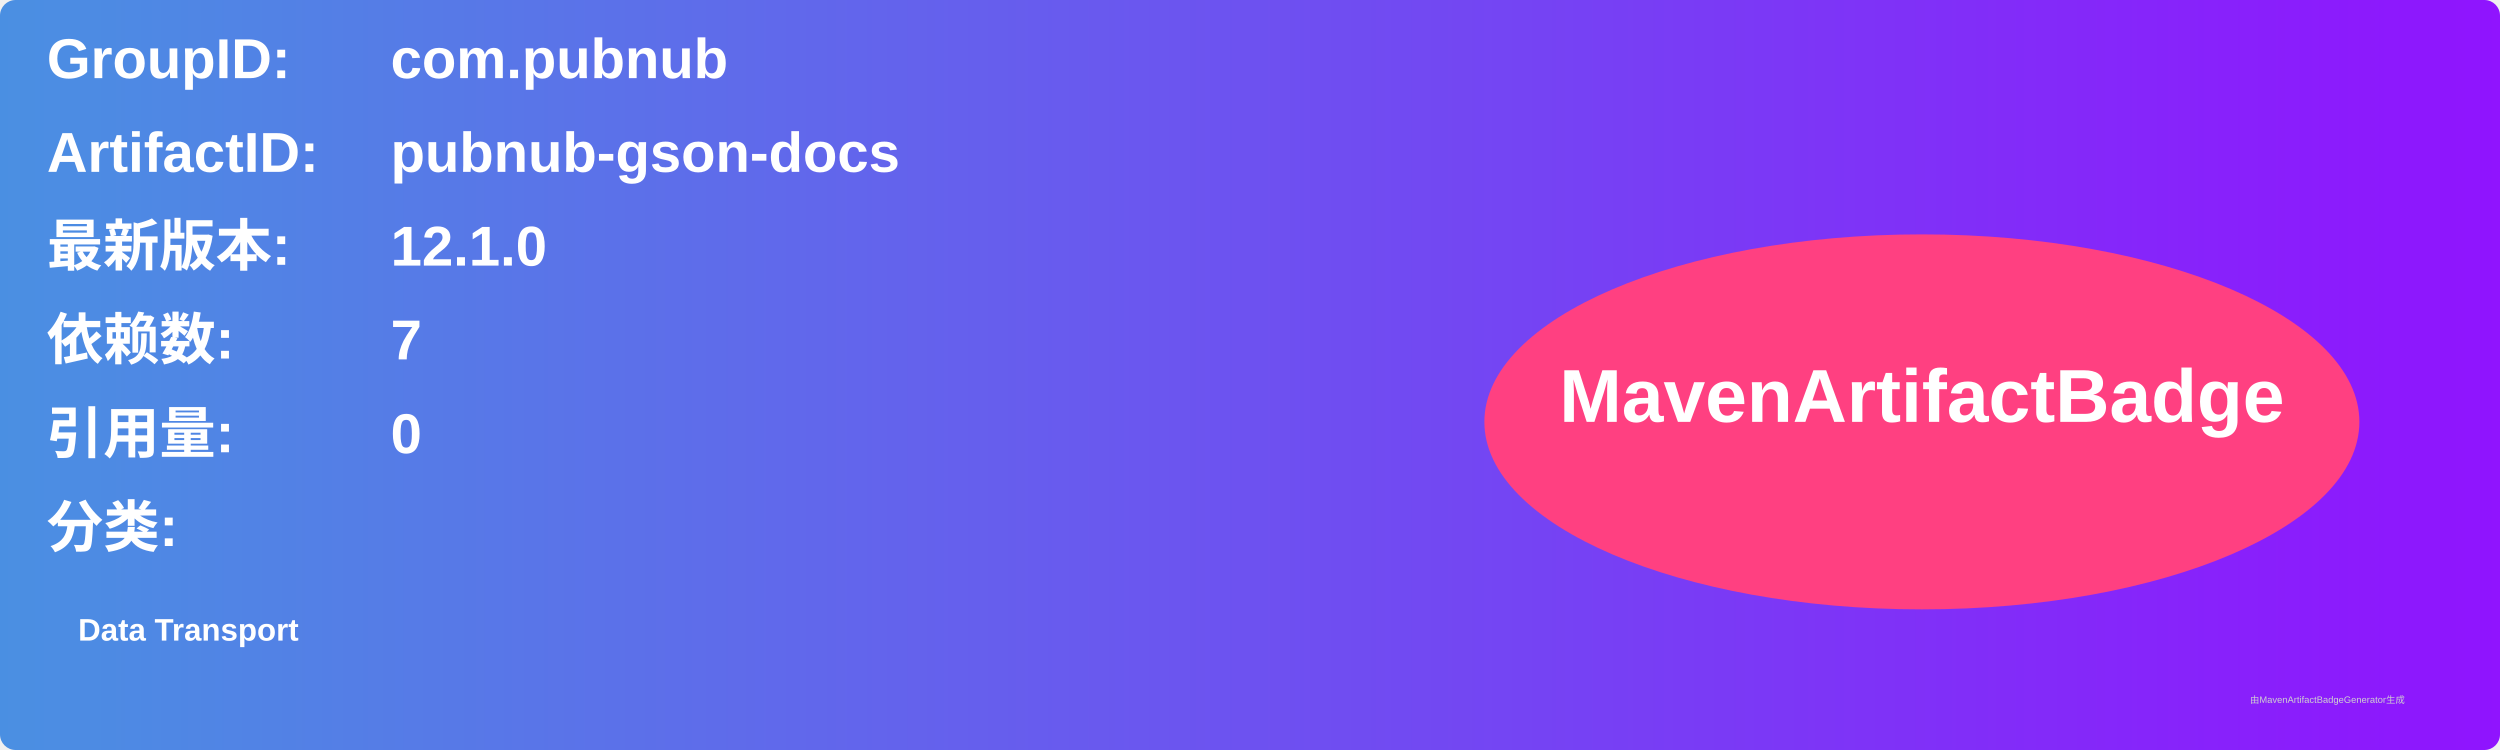
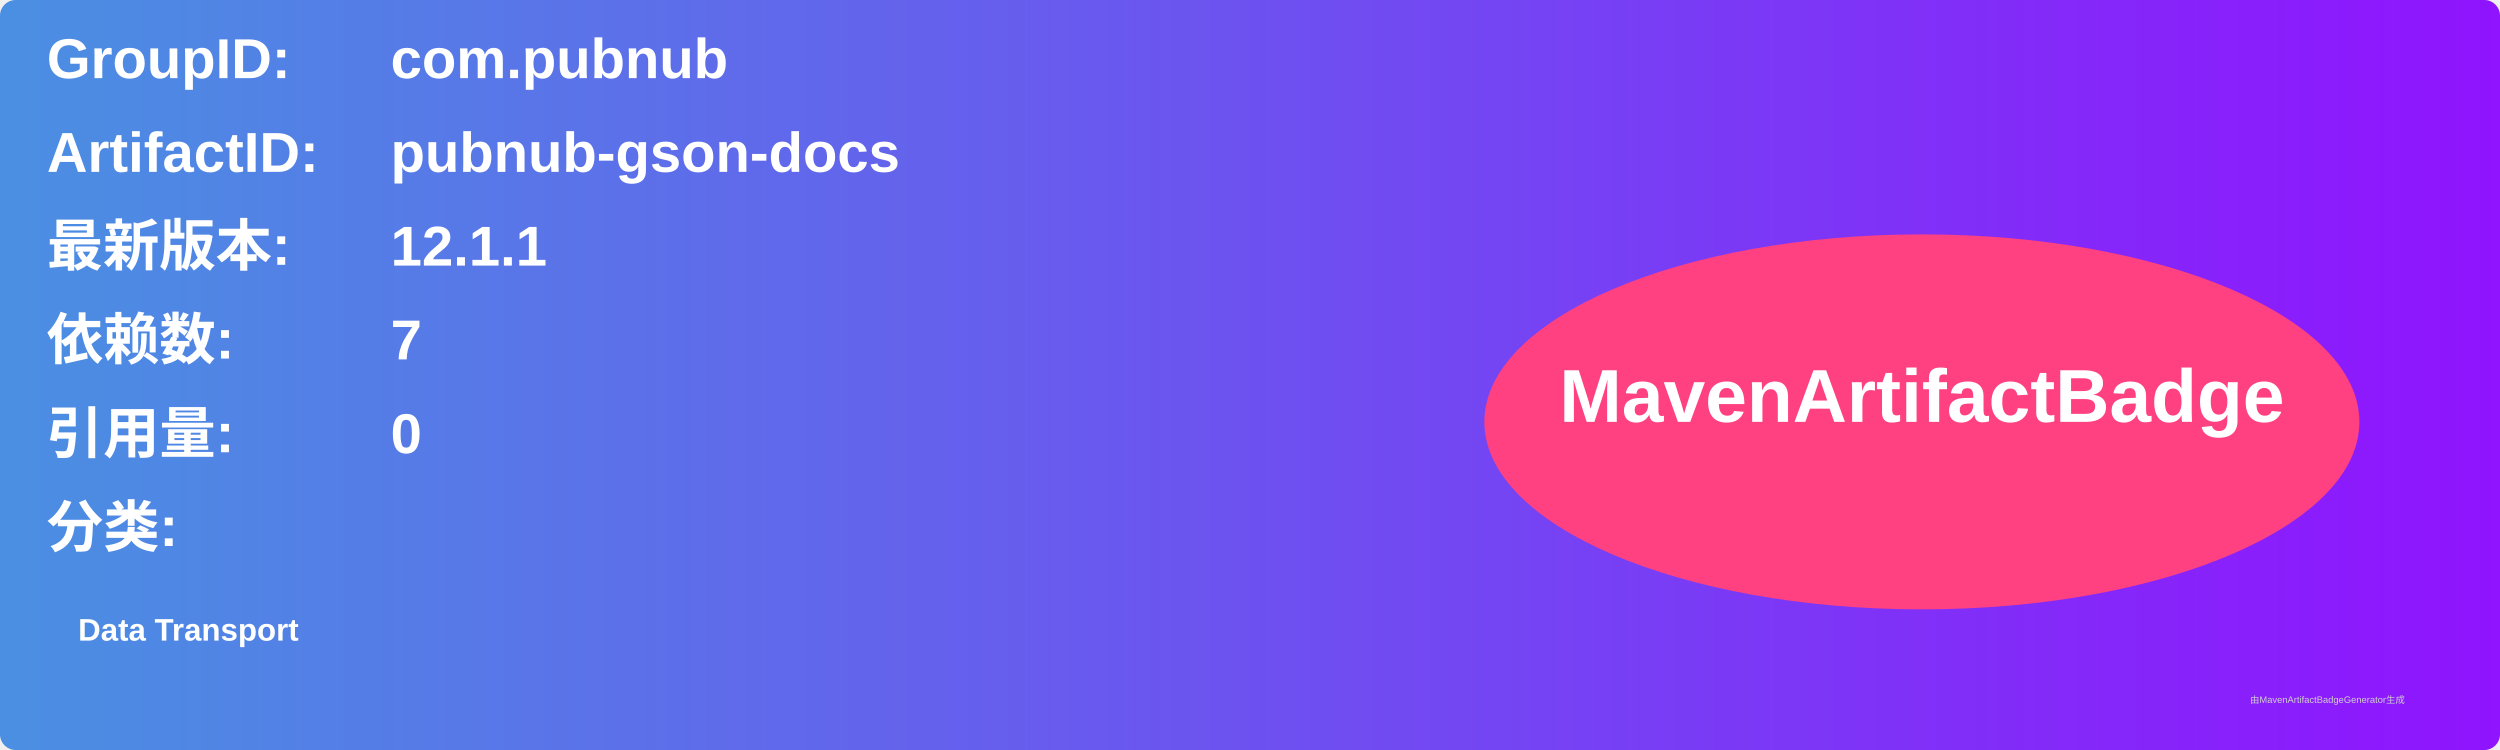
<svg xmlns="http://www.w3.org/2000/svg" width="800" height="240" viewBox="0 0 800 240">
  <linearGradient id="grad" x1="0%" y1="0%" x2="100%" y2="0%">
    <stop offset="0%" stop-color="#4a90e2" />
    <stop offset="100%" stop-color="#9013fe" />
  </linearGradient>
  <rect width="100%" height="100%" rx="5" ry="5" fill="url(#grad)" />
  <g transform="translate(15, 15)">
    <text x="0" y="10" font-family="Arial" font-size="18" fill="white" font-weight="bold" width="260">GroupID:</text>
    <text x="110" y="10" font-family="Arial" font-size="18" fill="white" font-weight="bold" width="460">com.pubnub</text>
    <text x="0" y="40" font-family="Arial" font-size="18" fill="white" font-weight="bold" width="260">ArtifactID:</text>
    <text x="110" y="40" font-family="Arial" font-size="18" fill="white" font-weight="bold" width="460">pubnub-gson-docs</text>
    <text x="0" y="70" font-family="Arial" font-size="18" fill="white" font-weight="bold">最新版本:</text>
    <text x="110" y="70" font-family="Arial" font-size="18" fill="white" font-weight="bold">
-       <tspan font-weight="bold">12.1.0</tspan>
+       <tspan font-weight="bold">12.1.1</tspan>
    </text>
    <text x="0" y="100" font-family="Arial" font-size="18" fill="white" font-weight="bold">依赖数: </text>
    <text x="110" y="100" font-family="Arial" font-size="18" fill="white">
      <tspan font-weight="bold">7</tspan>
    </text>
    <text x="0" y="130" font-family="Arial" font-size="18" fill="white" font-weight="bold">引用量: </text>
    <text x="110" y="130" font-family="Arial" font-size="18" fill="white">
      <tspan font-weight="bold">0</tspan>
    </text>
    <text x="0" y="160" font-family="Arial" font-size="18" fill="white" font-weight="bold">分类:</text>
    <text x="10" y="190" font-family="Arial" font-size="10" fill="white">
      <tspan font-weight="bold">Data Transport</tspan>
    </text>
    <ellipse cx="600" cy="120" rx="140" ry="60" fill="#ff4081" />
    <text x="600" y="120" text-anchor="middle" font-family="Arial" font-size="24" fill="white" font-weight="bold">MavenArtifactBadge</text>
  </g>
  <text x="720" y="225" font-family="Arial" font-size="3" fill="#d0d0d0">由MavenArtifactBadgeGenerator生成</text>
</svg>
